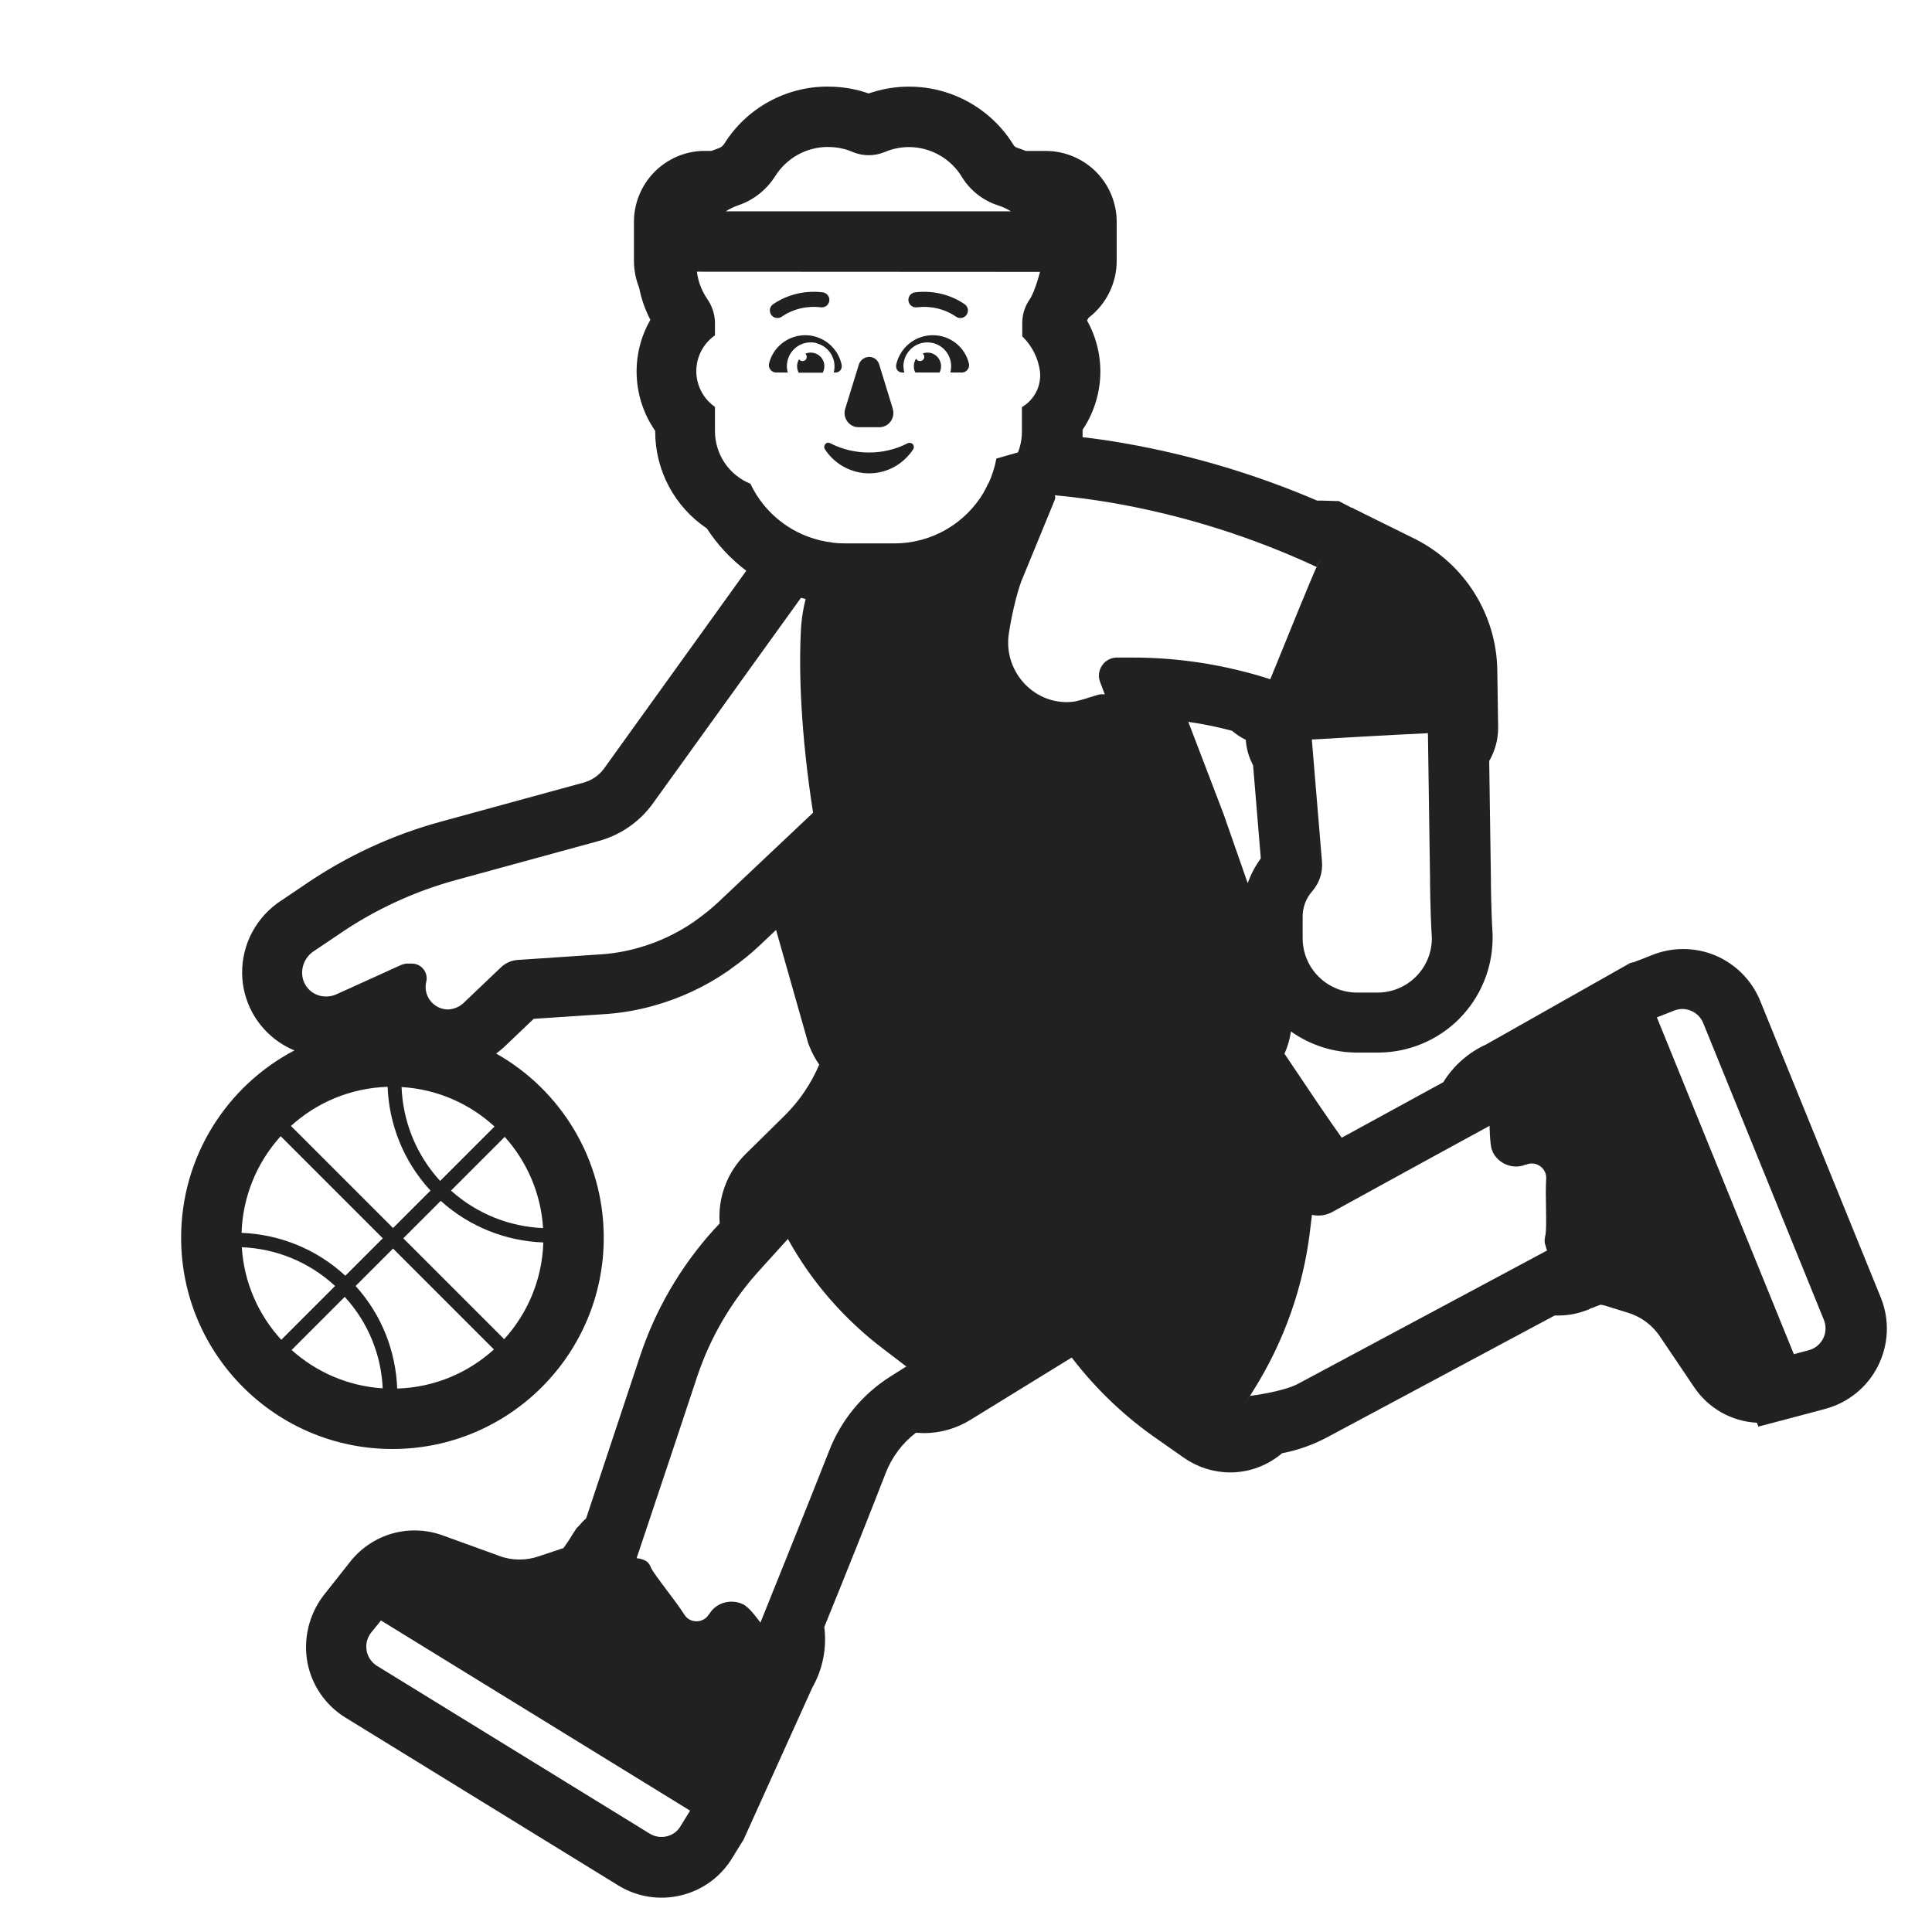
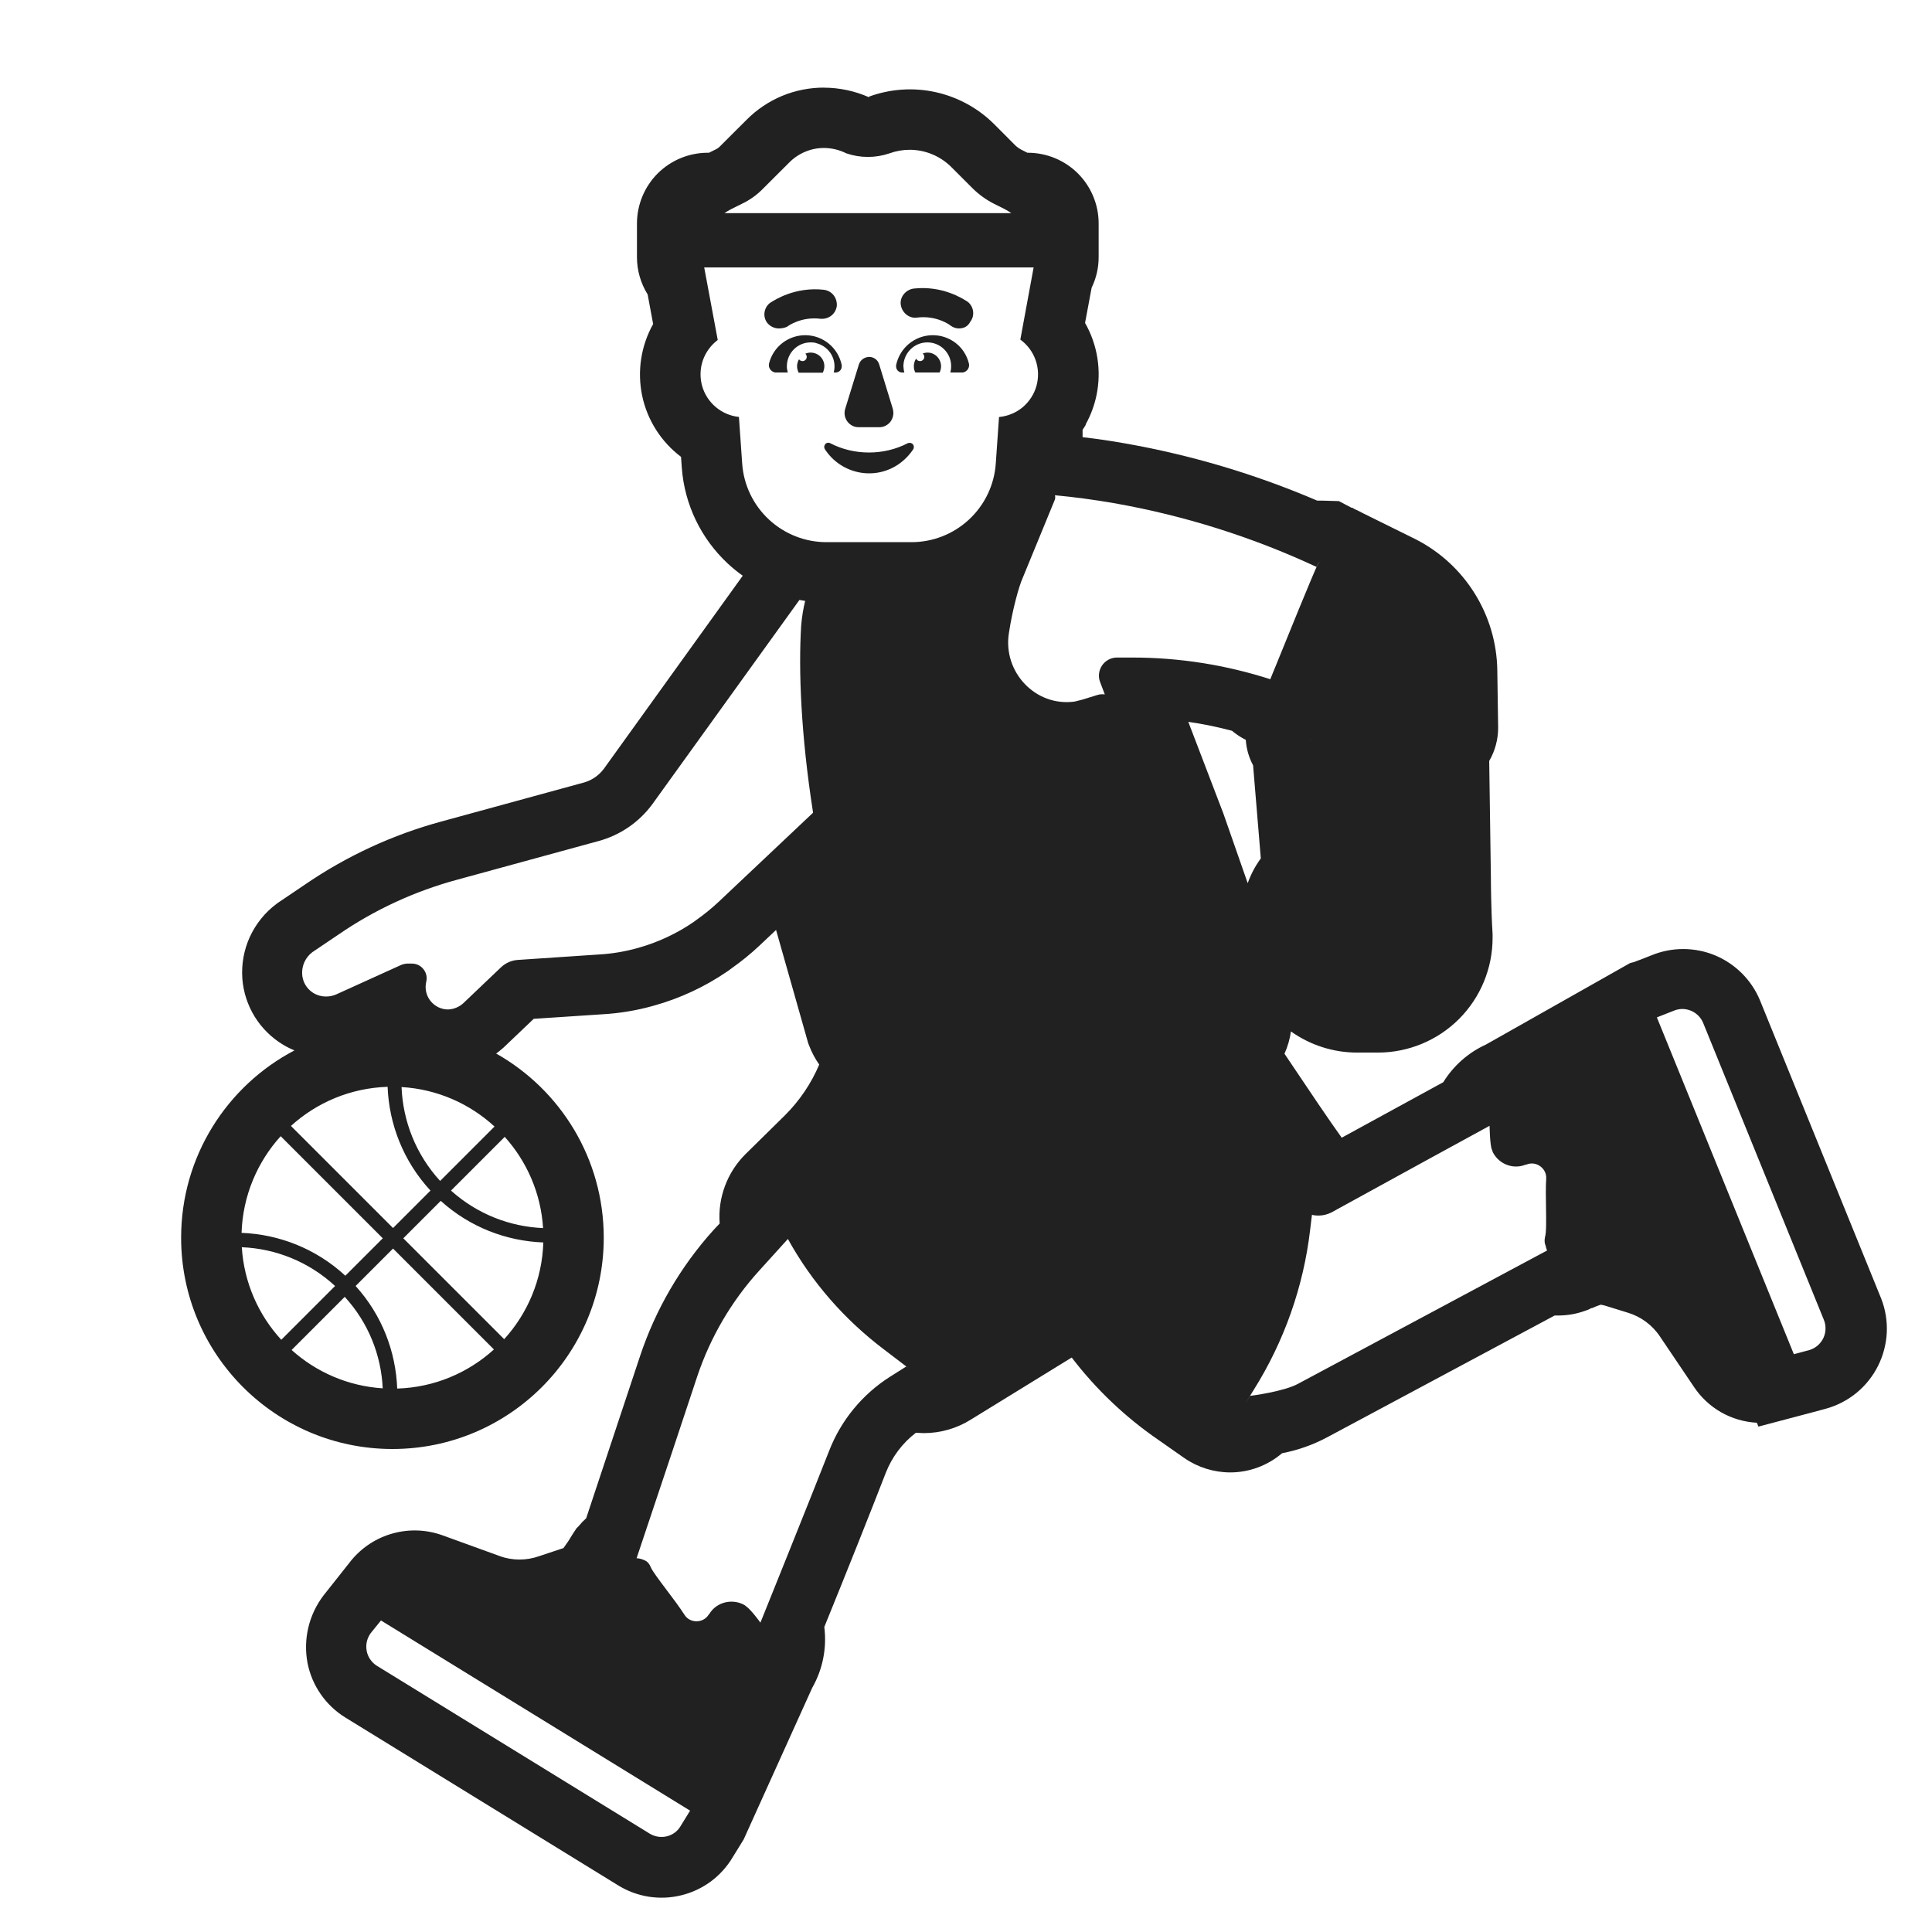
<svg xmlns="http://www.w3.org/2000/svg" width="32" height="32" viewBox="0 0 32 32" fill="none">
  <path d="M14.393 7.495C14.169 7.495 13.951 7.444 13.753 7.342C13.718 7.323 13.676 7.335 13.66 7.371C13.647 7.393 13.65 7.419 13.663 7.441C13.926 7.844 14.463 7.963 14.867 7.7C14.969 7.633 15.059 7.543 15.126 7.441C15.145 7.409 15.136 7.364 15.104 7.345C15.081 7.332 15.056 7.332 15.033 7.342C14.835 7.444 14.617 7.495 14.393 7.495Z" fill="#212121" />
  <path d="M13.999 6.772L14.227 6.033C14.246 5.981 14.284 5.94 14.342 5.921C14.432 5.889 14.531 5.94 14.56 6.029L14.787 6.769C14.793 6.791 14.797 6.817 14.797 6.839C14.797 6.971 14.694 7.076 14.563 7.076H14.224C14.201 7.076 14.179 7.073 14.156 7.067C14.031 7.028 13.961 6.897 13.999 6.772Z" fill="#212121" />
  <path d="M13.337 5.552C13.055 5.552 12.806 5.744 12.738 6.02C12.722 6.084 12.764 6.151 12.828 6.167C12.838 6.17 12.847 6.17 12.857 6.17H13.048C13.039 6.136 13.033 6.102 13.033 6.068C13.033 5.847 13.209 5.671 13.427 5.671C13.465 5.671 13.5 5.674 13.532 5.687C13.743 5.747 13.864 5.96 13.809 6.17H13.839C13.897 6.17 13.942 6.125 13.942 6.068V6.049C13.884 5.76 13.631 5.552 13.337 5.552Z" fill="#212121" />
+   <path fill-rule="evenodd" clip-rule="evenodd" d="M15.45 5.552C15.735 5.552 15.981 5.744 16.048 6.02C16.064 6.084 16.023 6.151 15.959 6.167C15.949 6.17 15.94 6.17 15.93 6.17H14.944C14.886 6.17 14.842 6.125 14.842 6.068V6.049C14.902 5.76 15.155 5.552 15.45 5.552ZM15.754 6.065C15.754 5.847 15.578 5.671 15.36 5.671C15.142 5.671 14.966 5.847 14.963 6.065C14.966 6.1 14.969 6.135 14.979 6.17H15.162C15.142 6.138 15.136 6.103 15.136 6.065C15.136 6.018 15.15 5.975 15.174 5.94C15.185 5.964 15.21 5.981 15.238 5.981C15.277 5.981 15.309 5.95 15.309 5.911C15.309 5.888 15.298 5.868 15.282 5.855C15.307 5.846 15.335 5.84 15.363 5.84C15.488 5.84 15.587 5.943 15.587 6.068C15.587 6.103 15.578 6.138 15.562 6.17H15.741C15.75 6.135 15.754 6.1 15.754 6.065Z" fill="#212121" />
  <path d="M13.427 5.84C13.551 5.84 13.654 5.94 13.654 6.065C13.654 6.103 13.644 6.138 13.628 6.173H13.228C13.212 6.138 13.202 6.103 13.202 6.068C13.202 6.025 13.214 5.985 13.234 5.951C13.247 5.969 13.268 5.981 13.292 5.981C13.331 5.981 13.362 5.95 13.362 5.911C13.362 5.89 13.353 5.871 13.339 5.858C13.366 5.847 13.395 5.84 13.427 5.84Z" fill="#212121" />
-   <path d="M13.597 5.09C13.367 5.062 13.135 5.116 12.947 5.246C12.89 5.285 12.812 5.27 12.773 5.213C12.734 5.156 12.748 5.079 12.805 5.039C13.046 4.874 13.339 4.807 13.628 4.842C13.696 4.851 13.745 4.913 13.736 4.982C13.728 5.05 13.665 5.099 13.597 5.09Z" fill="#212121" />
-   <path d="M15.156 4.842C15.444 4.807 15.737 4.874 15.978 5.039C16.035 5.079 16.049 5.156 16.01 5.213C15.971 5.27 15.893 5.285 15.836 5.246C15.648 5.116 15.416 5.062 15.186 5.09C15.118 5.099 15.055 5.05 15.047 4.982C15.038 4.913 15.087 4.851 15.156 4.842Z" fill="#212121" />
-   <path d="M13.712 1.434C13.368 1.433 13.03 1.52 12.729 1.687C12.428 1.853 12.175 2.094 11.993 2.386C11.972 2.418 11.941 2.442 11.905 2.454C11.865 2.468 11.826 2.483 11.787 2.499H11.652C11.343 2.505 11.049 2.633 10.833 2.855C10.618 3.076 10.498 3.374 10.5 3.683V4.317C10.5 4.47 10.529 4.622 10.586 4.765C10.604 4.857 10.629 4.947 10.659 5.036C10.691 5.126 10.729 5.213 10.772 5.298C10.61 5.58 10.531 5.903 10.546 6.229C10.56 6.554 10.666 6.869 10.852 7.136V7.143C10.851 7.461 10.929 7.774 11.078 8.055C11.228 8.336 11.444 8.576 11.708 8.753C11.883 9.023 12.104 9.26 12.361 9.453L10 12.736C9.914 12.85 9.792 12.931 9.653 12.966L7.317 13.605C6.507 13.824 5.739 14.179 5.047 14.654L4.622 14.941L4.601 14.955L4.581 14.97C4.39 15.112 4.238 15.301 4.138 15.518C4.039 15.735 3.997 15.973 4.014 16.211C4.031 16.434 4.102 16.65 4.219 16.84C4.337 17.03 4.499 17.19 4.691 17.305C4.751 17.341 4.813 17.372 4.877 17.398C3.761 17.983 3 19.153 3 20.5C3 22.433 4.567 24 6.5 24C8.433 24 10 22.433 10 20.5C10 19.191 9.282 18.05 8.218 17.45C8.252 17.425 8.285 17.399 8.317 17.371L8.337 17.354L8.356 17.336L8.84 16.875L9.973 16.8C10.263 16.784 10.55 16.736 10.829 16.657C11.264 16.536 11.676 16.344 12.048 16.089L12.067 16.076L12.126 16.032C12.283 15.921 12.432 15.8 12.572 15.669L12.854 15.403L13.374 17.235L13.386 17.279L13.403 17.321C13.445 17.431 13.501 17.536 13.569 17.633C13.435 17.948 13.242 18.234 12.999 18.475L12.344 19.12C12.195 19.269 12.08 19.448 12.007 19.646C11.933 19.844 11.904 20.055 11.92 20.265L11.82 20.371C11.273 20.977 10.857 21.69 10.6 22.465L9.709 25.147C9.664 25.187 9.622 25.231 9.584 25.278L9.548 25.314L9.478 25.421C9.434 25.497 9.385 25.57 9.333 25.641L8.933 25.774C8.827 25.812 8.716 25.831 8.603 25.831C8.492 25.831 8.381 25.812 8.276 25.773L7.33 25.43C7.067 25.335 6.781 25.323 6.511 25.396C6.241 25.47 6.001 25.625 5.822 25.84L5.355 26.43C5.236 26.587 5.151 26.768 5.106 26.961C5.061 27.153 5.057 27.353 5.094 27.547C5.131 27.732 5.205 27.907 5.313 28.062C5.42 28.217 5.559 28.348 5.719 28.447L10.236 31.226C10.391 31.322 10.563 31.386 10.743 31.415C10.923 31.443 11.107 31.436 11.284 31.392C11.461 31.349 11.627 31.271 11.774 31.163C11.92 31.054 12.043 30.918 12.136 30.761L12.286 30.518L12.319 30.464L12.345 30.406L13.453 27.955C13.627 27.65 13.697 27.296 13.653 26.948C14.038 26.002 14.418 25.048 14.67 24.398C14.773 24.134 14.945 23.903 15.17 23.731C15.191 23.731 15.213 23.733 15.235 23.734C15.257 23.735 15.279 23.737 15.301 23.737C15.577 23.737 15.848 23.659 16.082 23.512L17.751 22.485C18.155 23.013 18.64 23.474 19.188 23.85L19.616 24.15C19.839 24.304 20.104 24.387 20.375 24.388C20.691 24.388 20.995 24.275 21.235 24.07C21.497 24.02 21.751 23.93 21.986 23.804L25.75 21.789H25.814C25.962 21.788 26.109 21.763 26.248 21.713L26.305 21.693L26.359 21.666H26.37C26.416 21.645 26.464 21.626 26.512 21.61C26.535 21.613 26.558 21.618 26.58 21.624L26.958 21.741C27.179 21.807 27.37 21.948 27.497 22.141L28.053 22.965C28.168 23.14 28.323 23.286 28.504 23.39C28.686 23.494 28.89 23.554 29.099 23.565L29.125 23.629L29.985 23.402L30.245 23.332C30.43 23.281 30.602 23.191 30.751 23.069C30.899 22.947 31.02 22.795 31.106 22.624C31.192 22.452 31.241 22.264 31.251 22.072C31.26 21.881 31.229 21.689 31.159 21.51L29.151 16.569C29.082 16.402 28.98 16.25 28.852 16.122C28.724 15.994 28.573 15.893 28.405 15.823C28.238 15.754 28.059 15.719 27.878 15.719C27.697 15.719 27.518 15.755 27.351 15.824L27.173 15.894C27.135 15.907 27.101 15.92 27.068 15.934L27 15.951L26.949 15.98L24.614 17.3C24.321 17.433 24.074 17.651 23.905 17.925L22.223 18.844C22.023 18.566 21.697 18.083 21.275 17.453C21.328 17.335 21.364 17.211 21.382 17.084C21.703 17.312 22.088 17.435 22.482 17.434H22.822C23.326 17.434 23.809 17.234 24.166 16.878C24.522 16.521 24.722 16.038 24.722 15.534V15.473C24.694 15.018 24.694 14.553 24.694 14.544L24.666 12.604C24.763 12.437 24.814 12.247 24.814 12.054L24.8 11.1C24.793 10.649 24.663 10.209 24.424 9.826C24.185 9.444 23.846 9.134 23.444 8.93L22.566 8.496C22.524 8.473 22.479 8.451 22.434 8.431L22.4 8.41H22.386L22.176 8.3L21.906 8.292H21.817C20.791 7.852 19.717 7.533 18.617 7.341C18.391 7.301 18.161 7.267 17.931 7.241V7.119C18.109 6.854 18.21 6.544 18.224 6.224C18.237 5.905 18.161 5.588 18.005 5.309L18.028 5.265C18.174 5.154 18.292 5.01 18.373 4.846C18.454 4.681 18.497 4.5 18.496 4.317V3.683C18.498 3.372 18.377 3.074 18.16 2.852C17.942 2.631 17.646 2.504 17.335 2.5H16.989C16.946 2.482 16.902 2.465 16.858 2.451C16.829 2.444 16.804 2.427 16.788 2.402C16.545 2.007 16.175 1.708 15.738 1.552C15.302 1.397 14.826 1.396 14.388 1.548C14.174 1.473 13.948 1.435 13.721 1.435L13.712 1.434ZM13.725 2.435C13.863 2.435 13.999 2.463 14.125 2.518C14.209 2.553 14.299 2.571 14.39 2.571C14.48 2.571 14.57 2.553 14.654 2.518C14.78 2.464 14.917 2.436 15.054 2.436C15.232 2.436 15.406 2.482 15.56 2.57C15.715 2.657 15.844 2.784 15.935 2.936C16.073 3.158 16.286 3.324 16.535 3.403C16.609 3.427 16.679 3.46 16.745 3.5L12.021 3.5C12.086 3.459 12.156 3.425 12.229 3.4C12.482 3.314 12.698 3.143 12.84 2.917C12.933 2.769 13.061 2.648 13.214 2.563C13.366 2.479 13.538 2.434 13.712 2.434L13.725 2.435ZM11.543 4.5C11.821 4.5 17.226 4.503 17.226 4.503C17.226 4.503 17.145 4.828 17.05 4.966C16.973 5.078 16.932 5.211 16.932 5.347V5.571C17.094 5.727 17.197 5.934 17.226 6.157C17.237 6.273 17.215 6.39 17.162 6.494C17.108 6.598 17.027 6.684 16.926 6.743V7.149C16.926 7.267 16.904 7.384 16.861 7.493L16.503 7.595C16.476 7.74 16.432 7.879 16.372 8.008L16.367 8.01C16.345 8.058 16.32 8.11 16.294 8.15H16.297C15.997 8.662 15.441 9 14.816 9H13.99C13.921 9 13.853 8.996 13.787 8.988L13.788 8.986C13.648 8.97 13.51 8.937 13.379 8.887C13.345 8.874 13.31 8.86 13.277 8.845C13.174 8.799 13.075 8.742 12.982 8.675C12.744 8.505 12.554 8.277 12.429 8.012C12.255 7.942 12.107 7.821 12.002 7.666C11.898 7.51 11.842 7.327 11.842 7.14V6.74C11.747 6.673 11.669 6.585 11.615 6.481C11.561 6.378 11.533 6.263 11.533 6.147C11.533 6.031 11.561 5.916 11.615 5.813C11.669 5.709 11.747 5.621 11.842 5.554V5.341C11.839 5.205 11.796 5.073 11.72 4.96C11.666 4.883 11.623 4.799 11.592 4.71C11.568 4.642 11.552 4.572 11.543 4.5ZM10.805 13.32L13.266 9.902C13.291 9.909 13.318 9.916 13.344 9.922C13.307 10.065 13.283 10.211 13.27 10.36C13.224 11.097 13.265 12.168 13.467 13.461L11.9 14.94C11.784 15.048 11.66 15.149 11.53 15.24L11.49 15.27C11.209 15.463 10.898 15.608 10.57 15.7C10.355 15.761 10.133 15.798 9.91 15.81L8.57 15.9C8.469 15.908 8.374 15.95 8.3 16.02L7.67 16.62C7.601 16.681 7.512 16.716 7.42 16.72C7.364 16.72 7.309 16.706 7.258 16.682C7.208 16.657 7.164 16.621 7.129 16.577C7.094 16.533 7.07 16.481 7.058 16.426C7.046 16.371 7.047 16.315 7.06 16.26C7.069 16.224 7.069 16.186 7.061 16.15C7.053 16.114 7.036 16.08 7.013 16.052C6.99 16.023 6.961 15.999 6.927 15.983C6.894 15.968 6.857 15.96 6.82 15.96H6.74C6.709 15.962 6.679 15.969 6.65 15.98L5.57 16.47C5.518 16.493 5.462 16.505 5.405 16.505C5.304 16.507 5.206 16.471 5.132 16.403C5.057 16.335 5.012 16.241 5.005 16.14C5 16.069 5.013 15.998 5.043 15.933C5.072 15.869 5.118 15.812 5.175 15.77L5.605 15.48C6.205 15.067 6.872 14.759 7.575 14.57L9.915 13.93C10.272 13.833 10.586 13.618 10.805 13.32ZM18.219 11.291L18.299 11.502C18.261 11.496 18.22 11.498 18.18 11.51L17.92 11.59L17.8 11.62C17.15 11.71 16.61 11.13 16.71 10.49C16.77 10.09 16.88 9.7 16.94 9.57L17.47 8.28C17.48 8.253 17.48 8.227 17.473 8.203C17.798 8.233 18.122 8.277 18.446 8.333C19.608 8.537 20.737 8.892 21.806 9.39L21.826 9.343C21.833 9.329 21.844 9.317 21.858 9.309C21.864 9.305 21.87 9.301 21.877 9.299C21.854 9.311 21.838 9.324 21.83 9.34C21.753 9.493 21.292 10.63 21.112 11.074L21.111 11.075C21.068 11.182 21.041 11.248 21.04 11.25L21.039 11.254L21.035 11.266C21.036 11.26 21.038 11.255 21.04 11.25C20.303 11.013 19.533 10.891 18.759 10.891H18.489C18.442 10.893 18.396 10.906 18.355 10.929C18.314 10.952 18.279 10.984 18.253 11.023C18.227 11.062 18.21 11.106 18.204 11.153C18.198 11.199 18.203 11.247 18.219 11.291ZM21.715 12.249C21.706 12.249 21.697 12.247 21.689 12.244C21.698 12.246 21.705 12.247 21.71 12.248C21.712 12.248 21.715 12.249 21.715 12.249ZM21.728 12.249C21.841 12.243 23.094 12.168 23.651 12.144L23.686 14.55C23.686 14.55 23.686 15.05 23.716 15.54C23.716 15.779 23.621 16.008 23.453 16.176C23.284 16.345 23.055 16.44 22.816 16.44H22.476C22.237 16.44 22.009 16.345 21.84 16.176C21.671 16.008 21.576 15.779 21.576 15.54V15.2C21.571 15.038 21.628 14.881 21.736 14.76C21.794 14.693 21.838 14.615 21.866 14.531C21.893 14.447 21.904 14.358 21.896 14.27L21.728 12.249ZM23.665 12.143H23.736C23.742 12.142 23.748 12.141 23.754 12.139C23.749 12.14 23.745 12.14 23.74 12.14L23.665 12.143ZM20.706 23.12C20.706 23.12 20.512 23.431 20.76 23.03C21.27 22.22 21.59 21.31 21.7 20.37L21.73 20.122C21.765 20.13 21.801 20.134 21.837 20.134C21.913 20.134 21.988 20.115 22.056 20.08C22.056 20.08 22.741 19.703 23.614 19.225L24.672 18.647C24.672 18.647 24.677 18.963 24.71 19.04C24.743 19.117 24.71 19.05 24.71 19.05C24.8 19.27 25.05 19.38 25.27 19.29H25.28C25.44 19.22 25.62 19.35 25.61 19.52C25.601 19.664 25.604 19.841 25.607 20.007C25.61 20.222 25.613 20.417 25.59 20.49C25.58 20.54 25.58 20.59 25.6 20.63C25.607 20.673 25.625 20.712 25.625 20.712L21.5 22.92C21.257 23.052 20.706 23.12 20.706 23.12ZM27.863 16.712C27.937 16.712 28.009 16.734 28.07 16.774C28.132 16.815 28.18 16.873 28.209 16.941L30.209 21.861C30.229 21.909 30.238 21.961 30.236 22.014C30.235 22.066 30.222 22.117 30.2 22.164C30.177 22.211 30.145 22.253 30.105 22.287C30.066 22.321 30.019 22.346 29.969 22.361L29.712 22.43L27.443 16.851L27.723 16.741C27.765 16.723 27.81 16.714 27.853 16.712L27.863 16.712ZM15.02 22.64L15.041 22.657C15.039 22.656 15.037 22.654 15.035 22.653C15.03 22.649 15.026 22.646 15.022 22.643L15.01 22.634L14.742 22.803C14.283 23.094 13.928 23.526 13.732 24.033C13.454 24.745 12.595 26.876 12.595 26.876C12.595 26.876 12.435 26.653 12.35 26.6L12.34 26.59C12.14 26.47 11.87 26.53 11.75 26.73L11.74 26.74C11.65 26.89 11.43 26.89 11.34 26.75C11.256 26.619 11.139 26.464 11.033 26.324C10.913 26.164 10.807 26.024 10.78 25.96C10.76 25.91 10.73 25.87 10.69 25.85C10.639 25.824 10.591 25.811 10.544 25.809L11.14 24.027L11.551 22.79C11.768 22.146 12.115 21.553 12.571 21.05L13.05 20.521C13.445 21.237 13.986 21.855 14.64 22.35L15.02 22.64ZM6.241 27.59C6.197 27.562 6.16 27.526 6.131 27.483C6.102 27.441 6.082 27.392 6.073 27.342C6.064 27.291 6.065 27.239 6.076 27.189C6.088 27.139 6.11 27.091 6.14 27.05L6.31 26.84L11.43 29.99L11.27 30.25C11.17 30.42 10.94 30.48 10.76 30.37L6.241 27.59ZM20.664 14.623L20.264 13.477L19.682 11.956C19.926 11.991 20.168 12.041 20.406 12.104C20.476 12.163 20.552 12.214 20.634 12.254C20.644 12.402 20.685 12.545 20.755 12.676L20.883 14.218C20.792 14.342 20.72 14.478 20.668 14.623H20.664ZM8.999 20.579C8.98 21.195 8.738 21.755 8.351 22.181L6.68 20.51L7.3 19.89C7.783 20.326 8.388 20.556 8.999 20.579ZM6.51 20.68L8.181 22.351C7.755 22.738 7.195 22.98 6.579 22.999C6.556 22.388 6.327 21.782 5.89 21.3L6.51 20.68ZM5.71 21.48C6.105 21.911 6.314 22.45 6.339 22.995C5.76 22.958 5.235 22.724 4.83 22.36L5.71 21.48ZM5.55 21.3L4.659 22.191C4.283 21.782 4.042 21.248 4.005 20.658C4.563 20.681 5.113 20.895 5.55 21.3ZM8.36 18.83C8.725 19.236 8.959 19.762 8.995 20.341C8.448 20.318 7.906 20.111 7.47 19.72L8.36 18.83ZM6.651 18.005C7.244 18.04 7.781 18.282 8.191 18.659L7.29 19.56C6.885 19.118 6.673 18.564 6.651 18.005ZM4.819 18.649C5.245 18.262 5.804 18.021 6.42 18.001C6.444 18.621 6.681 19.233 7.13 19.72L6.51 20.34L4.819 18.649ZM4.001 20.42C4.021 19.805 4.263 19.245 4.649 18.819L6.34 20.51L5.72 21.13C5.234 20.681 4.621 20.444 4.001 20.42Z" fill="#212121" />
-   <path d="M16.048 6.02C15.981 5.744 15.735 5.552 15.45 5.552C15.155 5.552 14.902 5.76 14.842 6.049V6.068C14.842 6.125 14.886 6.17 14.944 6.17L14.979 6.17C14.969 6.135 14.966 6.1 14.963 6.065C14.966 5.847 15.142 5.671 15.36 5.671C15.578 5.671 15.754 5.847 15.754 6.065C15.754 6.1 15.75 6.135 15.741 6.17H15.936C15.944 6.17 15.951 6.169 15.959 6.167C16.023 6.151 16.064 6.084 16.048 6.02Z" fill="#212121" />
-   <path d="M15.136 6.065C15.136 6.103 15.142 6.138 15.162 6.17H15.562C15.578 6.138 15.587 6.103 15.587 6.068C15.587 5.943 15.488 5.84 15.363 5.84C15.335 5.84 15.307 5.846 15.282 5.855C15.298 5.868 15.309 5.888 15.309 5.911C15.309 5.95 15.277 5.981 15.238 5.981C15.21 5.981 15.185 5.964 15.174 5.94C15.15 5.975 15.136 6.018 15.136 6.065Z" fill="#212121" />
+   <path d="M12.9 5.44C12.83 5.44 12.76 5.41 12.71 5.35C12.63 5.25 12.65 5.1 12.75 5.02C12.752 5.019 12.755 5.017 12.761 5.013C12.829 4.969 13.172 4.745 13.65 4.8C13.78 4.82 13.87 4.93 13.86 5.07C13.84 5.2 13.73 5.29 13.59 5.28C13.27 5.24 13.05 5.4 13.04 5.41C13 5.43 12.95 5.44 12.9 5.44Z" fill="#212121" />
+   <path d="M15.74 5.39C15.78 5.42 15.83 5.44 15.88 5.44C15.96 5.44 16.03 5.41 16.07 5.33C16.15 5.23 16.13 5.08 16.03 5C16.028 4.999 16.025 4.997 16.019 4.993C15.951 4.949 15.608 4.725 15.13 4.78C15 4.8 14.9 4.92 14.92 5.05C14.94 5.18 15.06 5.28 15.19 5.26C15.51 5.22 15.73 5.38 15.74 5.39Z" fill="#212121" />
+   <path d="M12.955 1.588C13.175 1.497 13.41 1.451 13.648 1.451L13.65 1.452C13.906 1.453 14.16 1.507 14.394 1.611V1.6C14.748 1.471 15.132 1.445 15.5 1.527C15.868 1.609 16.205 1.794 16.471 2.061L16.828 2.419C16.855 2.443 16.885 2.463 16.917 2.48L17.017 2.53H17.027C17.337 2.531 17.634 2.654 17.854 2.873C18.073 3.093 18.197 3.39 18.197 3.7V4.255C18.198 4.432 18.158 4.606 18.081 4.765L17.972 5.349C18.179 5.712 18.247 6.139 18.161 6.549C18.125 6.72 18.064 6.882 17.98 7.033L17.987 7.031C17.969 7.061 17.951 7.09 17.931 7.119V7.241C18.161 7.267 18.391 7.301 18.617 7.341C19.717 7.533 20.791 7.852 21.817 8.292H21.906L22.176 8.3L22.386 8.41H22.4L22.434 8.431C22.479 8.451 22.524 8.473 22.566 8.496L23.444 8.93C23.846 9.134 24.185 9.444 24.424 9.827C24.663 10.209 24.793 10.649 24.8 11.1L24.814 12.054C24.814 12.247 24.763 12.437 24.666 12.604L24.694 14.544C24.694 14.553 24.694 15.018 24.722 15.473V15.534C24.722 16.038 24.522 16.521 24.166 16.878C23.809 17.234 23.326 17.434 22.822 17.434H22.482C22.088 17.435 21.703 17.312 21.382 17.084C21.364 17.211 21.328 17.336 21.275 17.453C21.697 18.083 22.023 18.566 22.223 18.844L23.905 17.925C24.074 17.651 24.321 17.433 24.614 17.3L26.949 15.98L27 15.951L27.068 15.934C27.101 15.92 27.135 15.907 27.173 15.894L27.351 15.824C27.518 15.755 27.697 15.719 27.878 15.719C28.059 15.719 28.238 15.754 28.405 15.823C28.573 15.893 28.724 15.994 28.852 16.122C28.98 16.25 29.082 16.402 29.151 16.569L31.159 21.51C31.229 21.689 31.26 21.881 31.251 22.073C31.241 22.264 31.192 22.452 31.106 22.624C31.02 22.795 30.899 22.947 30.751 23.069C30.602 23.191 30.43 23.281 30.245 23.332L29.985 23.402L29.125 23.629L29.099 23.565C28.89 23.554 28.686 23.494 28.504 23.39C28.323 23.286 28.168 23.14 28.053 22.965L27.497 22.141C27.37 21.948 27.179 21.807 26.958 21.741L26.58 21.624C26.558 21.618 26.535 21.613 26.512 21.61C26.464 21.626 26.416 21.645 26.37 21.666H26.359L26.305 21.693L26.248 21.713C26.109 21.763 25.962 21.788 25.814 21.789H25.75L21.986 23.804C21.751 23.93 21.497 24.02 21.235 24.07C20.995 24.275 20.691 24.388 20.375 24.388C20.104 24.387 19.839 24.304 19.616 24.15L19.188 23.85C18.64 23.474 18.155 23.013 17.751 22.485L16.082 23.512C15.848 23.659 15.577 23.737 15.301 23.737C15.279 23.737 15.257 23.735 15.235 23.734C15.213 23.733 15.191 23.731 15.17 23.731C14.945 23.903 14.773 24.134 14.67 24.398C14.418 25.048 14.038 26.002 13.653 26.948C13.697 27.297 13.627 27.65 13.453 27.955L12.345 30.406L12.319 30.464L12.286 30.518L12.136 30.761C12.043 30.918 11.92 31.054 11.774 31.163C11.627 31.271 11.461 31.349 11.284 31.392C11.107 31.436 10.923 31.443 10.743 31.415C10.563 31.386 10.391 31.322 10.236 31.226L5.719 28.447C5.559 28.348 5.42 28.217 5.313 28.062C5.205 27.907 5.131 27.732 5.094 27.547C5.057 27.353 5.061 27.153 5.106 26.961C5.151 26.768 5.236 26.588 5.355 26.43L5.822 25.84C6.001 25.625 6.241 25.47 6.511 25.397C6.781 25.323 7.067 25.335 7.33 25.43L8.276 25.773C8.381 25.812 8.492 25.831 8.603 25.831C8.716 25.831 8.827 25.812 8.933 25.774L9.333 25.641C9.385 25.57 9.434 25.497 9.478 25.421L9.548 25.314L9.584 25.278C9.622 25.231 9.664 25.187 9.709 25.147L10.6 22.465C10.857 21.69 11.273 20.977 11.82 20.371L11.92 20.265C11.904 20.055 11.933 19.844 12.007 19.646C12.08 19.448 12.195 19.269 12.344 19.12L12.999 18.475C13.242 18.234 13.435 17.948 13.569 17.633C13.501 17.536 13.445 17.431 13.403 17.321L13.386 17.279L13.374 17.235L12.854 15.403L12.572 15.669C12.432 15.8 12.283 15.921 12.126 16.032L12.067 16.076L12.048 16.089C11.676 16.344 11.264 16.536 10.829 16.657C10.55 16.736 10.263 16.784 9.973 16.8L8.84 16.875L8.356 17.336L8.337 17.354L8.317 17.371C8.285 17.399 8.252 17.425 8.218 17.45C9.282 18.05 10 19.191 10 20.5C10 22.433 8.433 24 6.5 24C4.567 24 3 22.433 3 20.5C3 19.153 3.761 17.983 4.877 17.398C4.813 17.372 4.751 17.341 4.691 17.305C4.499 17.19 4.337 17.03 4.219 16.84C4.102 16.65 4.031 16.434 4.014 16.211C3.997 15.973 4.039 15.735 4.138 15.518C4.238 15.301 4.39 15.112 4.581 14.97L4.601 14.955L4.622 14.941L5.047 14.654C5.739 14.179 6.507 13.824 7.317 13.605L9.653 12.966C9.792 12.931 9.914 12.85 10 12.736L12.302 9.536C12.216 9.475 12.134 9.408 12.056 9.336C11.611 8.922 11.338 8.356 11.293 7.75L11.28 7.567C10.95 7.318 10.721 6.958 10.636 6.554C10.552 6.149 10.616 5.728 10.818 5.367L10.727 4.877C10.612 4.692 10.55 4.478 10.55 4.26V3.7C10.551 3.39 10.674 3.093 10.893 2.873C11.113 2.654 11.41 2.531 11.72 2.53H11.743L11.87 2.467C11.893 2.454 11.913 2.438 11.93 2.419L12.368 1.982C12.536 1.813 12.735 1.68 12.955 1.588ZM14.018 2.54C13.903 2.482 13.775 2.451 13.646 2.451C13.54 2.451 13.435 2.472 13.338 2.513C13.239 2.554 13.15 2.614 13.075 2.689L12.637 3.126C12.537 3.229 12.419 3.313 12.289 3.375L12.11 3.464C12.072 3.484 12.035 3.506 12 3.53H16.75C16.715 3.506 16.679 3.484 16.642 3.464L16.464 3.375C16.336 3.31 16.219 3.226 16.116 3.126L15.758 2.768C15.667 2.677 15.559 2.605 15.441 2.556C15.322 2.506 15.195 2.481 15.066 2.481C14.952 2.481 14.84 2.501 14.733 2.54C14.501 2.619 14.25 2.619 14.018 2.54ZM17.12 4.43H11.664L11.888 5.631C11.774 5.717 11.688 5.835 11.641 5.97C11.595 6.105 11.591 6.251 11.628 6.388C11.666 6.526 11.745 6.649 11.854 6.741C11.963 6.834 12.097 6.891 12.239 6.906L12.293 7.68C12.318 8.034 12.477 8.365 12.737 8.606C12.997 8.847 13.338 8.981 13.693 8.98H15.093C15.448 8.981 15.789 8.847 16.049 8.606C16.309 8.365 16.468 8.034 16.493 7.68L16.547 6.907C16.691 6.894 16.828 6.837 16.939 6.745C17.049 6.652 17.13 6.528 17.168 6.388C17.206 6.249 17.201 6.101 17.153 5.965C17.105 5.828 17.017 5.71 16.9 5.625L17.12 4.43ZM13.241 9.937L10.805 13.32C10.586 13.618 10.272 13.833 9.915 13.93L7.575 14.57C6.872 14.76 6.205 15.067 5.605 15.48L5.175 15.77C5.118 15.812 5.072 15.869 5.043 15.933C5.013 15.998 5 16.069 5.005 16.14C5.012 16.241 5.057 16.335 5.132 16.403C5.206 16.471 5.304 16.507 5.405 16.505C5.462 16.505 5.518 16.493 5.57 16.47L6.65 15.98C6.679 15.969 6.709 15.962 6.74 15.96H6.82C6.857 15.96 6.894 15.968 6.927 15.983C6.961 15.999 6.99 16.023 7.013 16.052C7.036 16.081 7.053 16.114 7.061 16.15C7.069 16.186 7.069 16.224 7.06 16.26C7.047 16.315 7.046 16.372 7.058 16.426C7.07 16.481 7.094 16.533 7.129 16.577C7.164 16.621 7.208 16.657 7.258 16.682C7.309 16.706 7.364 16.72 7.42 16.72C7.512 16.717 7.601 16.681 7.67 16.62L8.3 16.02C8.374 15.951 8.469 15.908 8.57 15.9L9.91 15.81C10.133 15.798 10.355 15.761 10.57 15.7C10.898 15.608 11.209 15.463 11.49 15.27L11.53 15.24C11.66 15.149 11.784 15.048 11.9 14.94L13.467 13.461C13.265 12.168 13.224 11.097 13.27 10.36C13.282 10.221 13.303 10.086 13.336 9.953C13.304 9.948 13.272 9.943 13.241 9.937ZM18.299 11.502L18.219 11.291C18.203 11.247 18.198 11.2 18.204 11.153C18.21 11.106 18.227 11.062 18.253 11.023C18.279 10.984 18.314 10.952 18.355 10.929C18.396 10.906 18.442 10.893 18.489 10.891H18.759C19.533 10.891 20.303 11.013 21.04 11.25C21.038 11.255 21.036 11.26 21.035 11.266L21.039 11.254L21.04 11.25C21.041 11.248 21.068 11.182 21.111 11.075L21.112 11.074C21.292 10.63 21.753 9.493 21.83 9.34C21.838 9.324 21.854 9.311 21.877 9.299C21.87 9.302 21.864 9.305 21.858 9.309C21.844 9.317 21.833 9.329 21.826 9.343L21.806 9.39C20.737 8.892 19.608 8.537 18.446 8.333C18.122 8.277 17.798 8.233 17.473 8.203C17.48 8.227 17.48 8.254 17.47 8.28L16.94 9.57C16.88 9.7 16.77 10.09 16.71 10.49C16.61 11.13 17.15 11.71 17.8 11.62L17.92 11.59L18.18 11.51C18.22 11.498 18.261 11.496 18.299 11.502ZM21.689 12.244C21.697 12.247 21.706 12.249 21.715 12.249L21.71 12.248L21.689 12.244ZM21.896 14.27L21.728 12.249C21.841 12.243 23.094 12.168 23.651 12.144L23.686 14.55C23.686 14.55 23.686 15.05 23.716 15.54C23.716 15.779 23.621 16.008 23.453 16.176C23.284 16.345 23.055 16.44 22.816 16.44H22.476C22.237 16.44 22.009 16.345 21.84 16.176C21.671 16.008 21.576 15.779 21.576 15.54V15.2C21.571 15.038 21.628 14.881 21.736 14.76C21.794 14.693 21.838 14.615 21.866 14.531C21.893 14.447 21.904 14.358 21.896 14.27ZM23.736 12.143H23.665L23.74 12.14L23.745 12.14C23.748 12.14 23.751 12.139 23.754 12.139C23.748 12.141 23.742 12.142 23.736 12.143ZM21.5 22.92L25.625 20.712C25.625 20.712 25.607 20.673 25.6 20.63C25.58 20.59 25.58 20.54 25.59 20.49C25.613 20.417 25.61 20.222 25.607 20.007C25.604 19.841 25.601 19.664 25.61 19.52C25.62 19.35 25.44 19.22 25.28 19.29H25.27C25.05 19.38 24.8 19.27 24.71 19.05C24.71 19.05 24.743 19.117 24.71 19.04C24.677 18.963 24.672 18.647 24.672 18.647L23.614 19.225C22.741 19.703 22.056 20.08 22.056 20.08C21.988 20.115 21.913 20.134 21.837 20.134C21.801 20.134 21.765 20.13 21.73 20.122L21.7 20.37C21.59 21.31 21.27 22.22 20.76 23.03C20.512 23.431 20.706 23.12 20.706 23.12C20.706 23.12 21.257 23.052 21.5 22.92ZM27.853 16.712C27.81 16.714 27.765 16.723 27.723 16.741L27.443 16.851L29.712 22.43L29.969 22.361C30.019 22.346 30.066 22.321 30.105 22.287C30.145 22.253 30.177 22.211 30.2 22.164C30.222 22.117 30.235 22.066 30.236 22.014C30.238 21.961 30.229 21.909 30.209 21.861L28.209 16.941C28.18 16.873 28.132 16.815 28.07 16.774C28.009 16.734 27.937 16.712 27.863 16.712L27.853 16.712ZM15.041 22.657L15.02 22.64L14.64 22.35C13.986 21.855 13.445 21.237 13.05 20.521L12.571 21.05C12.115 21.553 11.768 22.146 11.551 22.79L11.14 24.027L10.544 25.809C10.591 25.811 10.639 25.824 10.69 25.85C10.73 25.87 10.76 25.91 10.78 25.96C10.807 26.024 10.913 26.164 11.033 26.324C11.139 26.464 11.256 26.619 11.34 26.75C11.43 26.89 11.65 26.89 11.74 26.74L11.75 26.73C11.87 26.53 12.14 26.47 12.34 26.59L12.35 26.6C12.435 26.653 12.595 26.876 12.595 26.876C12.595 26.876 13.454 24.745 13.732 24.033C13.928 23.526 14.283 23.094 14.742 22.803L15.01 22.634L15.022 22.643L15.035 22.653L15.041 22.657ZM6.131 27.483C6.16 27.526 6.197 27.562 6.241 27.59L10.76 30.37C10.94 30.48 11.17 30.42 11.27 30.25L11.43 29.99L6.31 26.84L6.14 27.05C6.11 27.091 6.088 27.139 6.076 27.189C6.065 27.239 6.064 27.291 6.073 27.342C6.082 27.392 6.102 27.441 6.131 27.483ZM20.264 13.477L20.664 14.623H20.668C20.72 14.478 20.792 14.342 20.883 14.218L20.755 12.676C20.685 12.546 20.644 12.402 20.634 12.254C20.552 12.214 20.476 12.163 20.406 12.104C20.168 12.041 19.926 11.991 19.682 11.956L20.264 13.477ZM8.351 22.181C8.738 21.755 8.98 21.195 8.999 20.579C8.388 20.556 7.783 20.327 7.3 19.89L6.68 20.51L8.351 22.181ZM8.181 22.351L6.51 20.68L5.89 21.3C6.327 21.782 6.556 22.388 6.579 22.999C7.195 22.98 7.755 22.738 8.181 22.351ZM6.339 22.995C6.314 22.45 6.105 21.911 5.71 21.48L4.83 22.36C5.235 22.724 5.76 22.958 6.339 22.995ZM4.659 22.191L5.55 21.3C5.113 20.896 4.563 20.681 4.005 20.658C4.042 21.248 4.283 21.782 4.659 22.191ZM8.995 20.341C8.959 19.762 8.725 19.236 8.36 18.83L7.47 19.72C7.906 20.111 8.448 20.318 8.995 20.341ZM8.191 18.659C7.781 18.282 7.244 18.04 6.651 18.005C6.673 18.564 6.885 19.118 7.29 19.56L8.191 18.659ZM6.42 18.001C5.804 18.021 5.245 18.262 4.819 18.649L6.51 20.34L7.13 19.72C6.681 19.234 6.444 18.621 6.42 18.001ZM4.649 18.819C4.263 19.245 4.021 19.805 4.001 20.42C4.621 20.444 5.234 20.681 5.72 21.13L6.34 20.51L4.649 18.819Z" fill="#212121" />
</svg>
